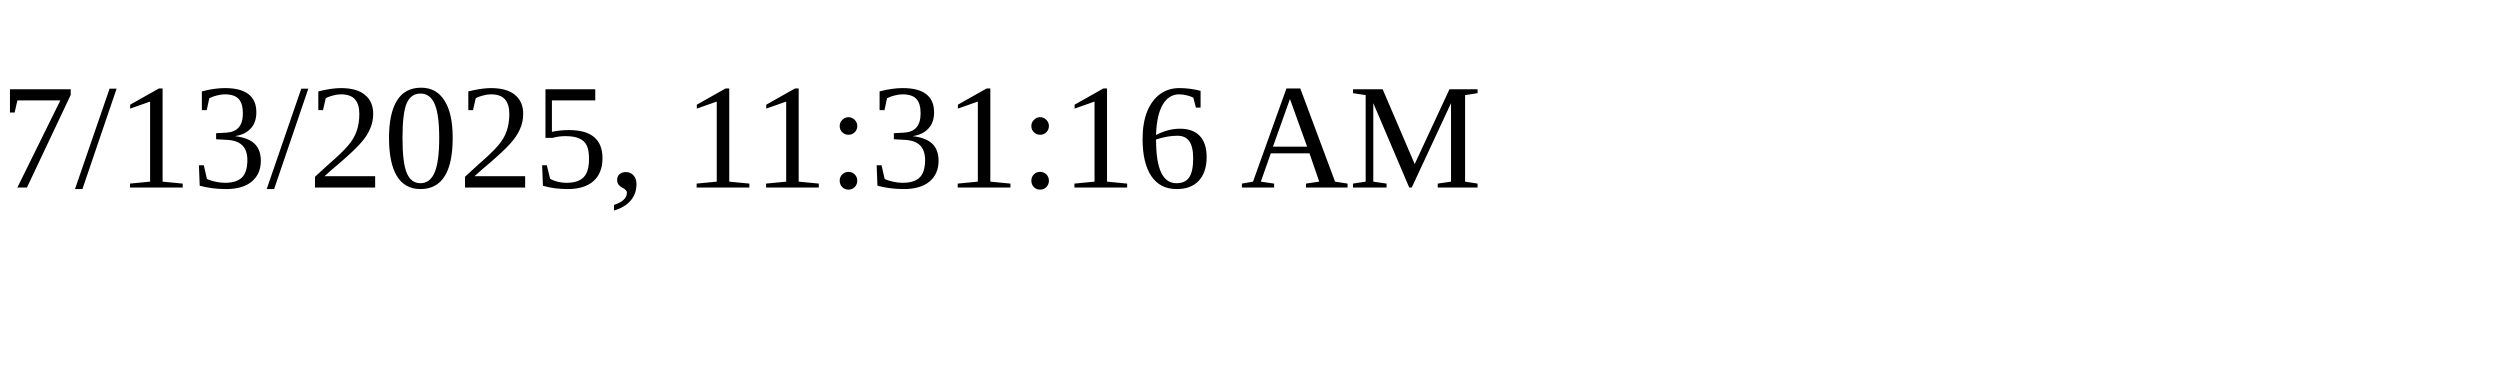
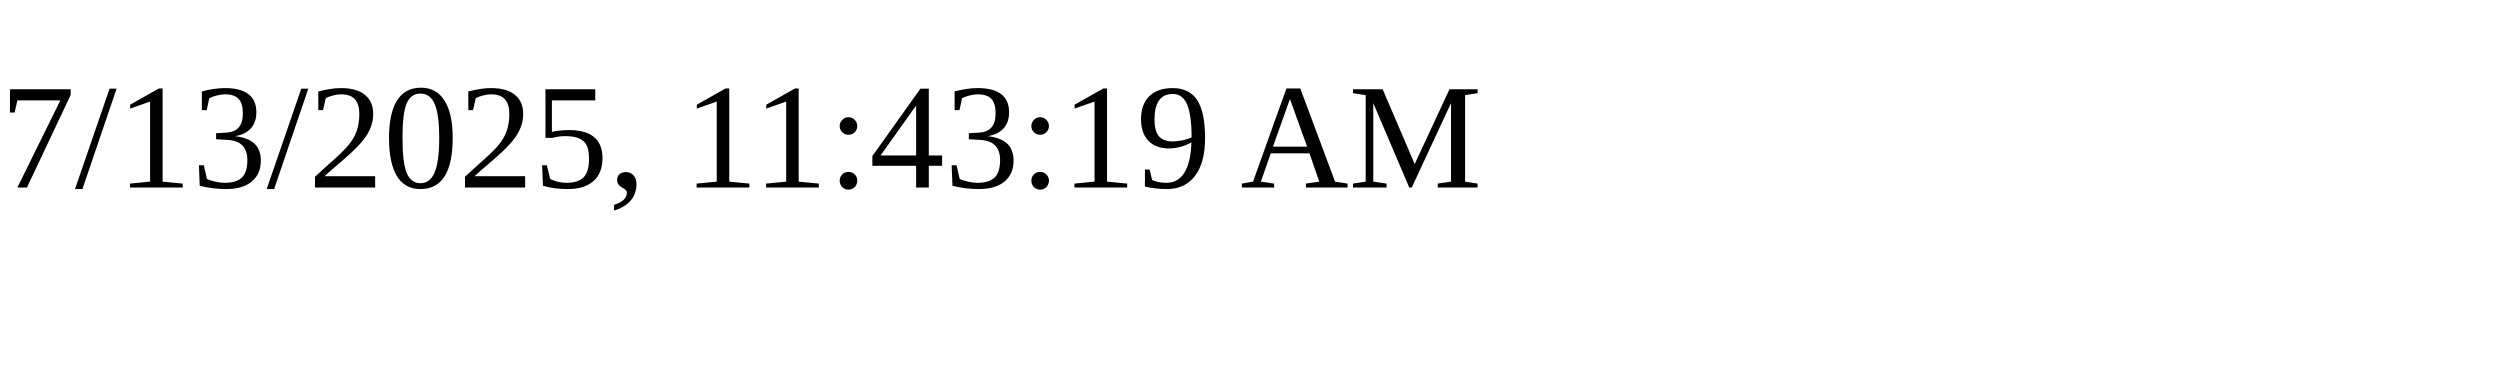
<svg xmlns="http://www.w3.org/2000/svg" height="30" width="200">
-   <text x="0" y="15">7/13/2025, 11:31:16 AM</text>
+   <text x="0" y="15">7/13/2025, 11:43:19 AM</text>
</svg>
